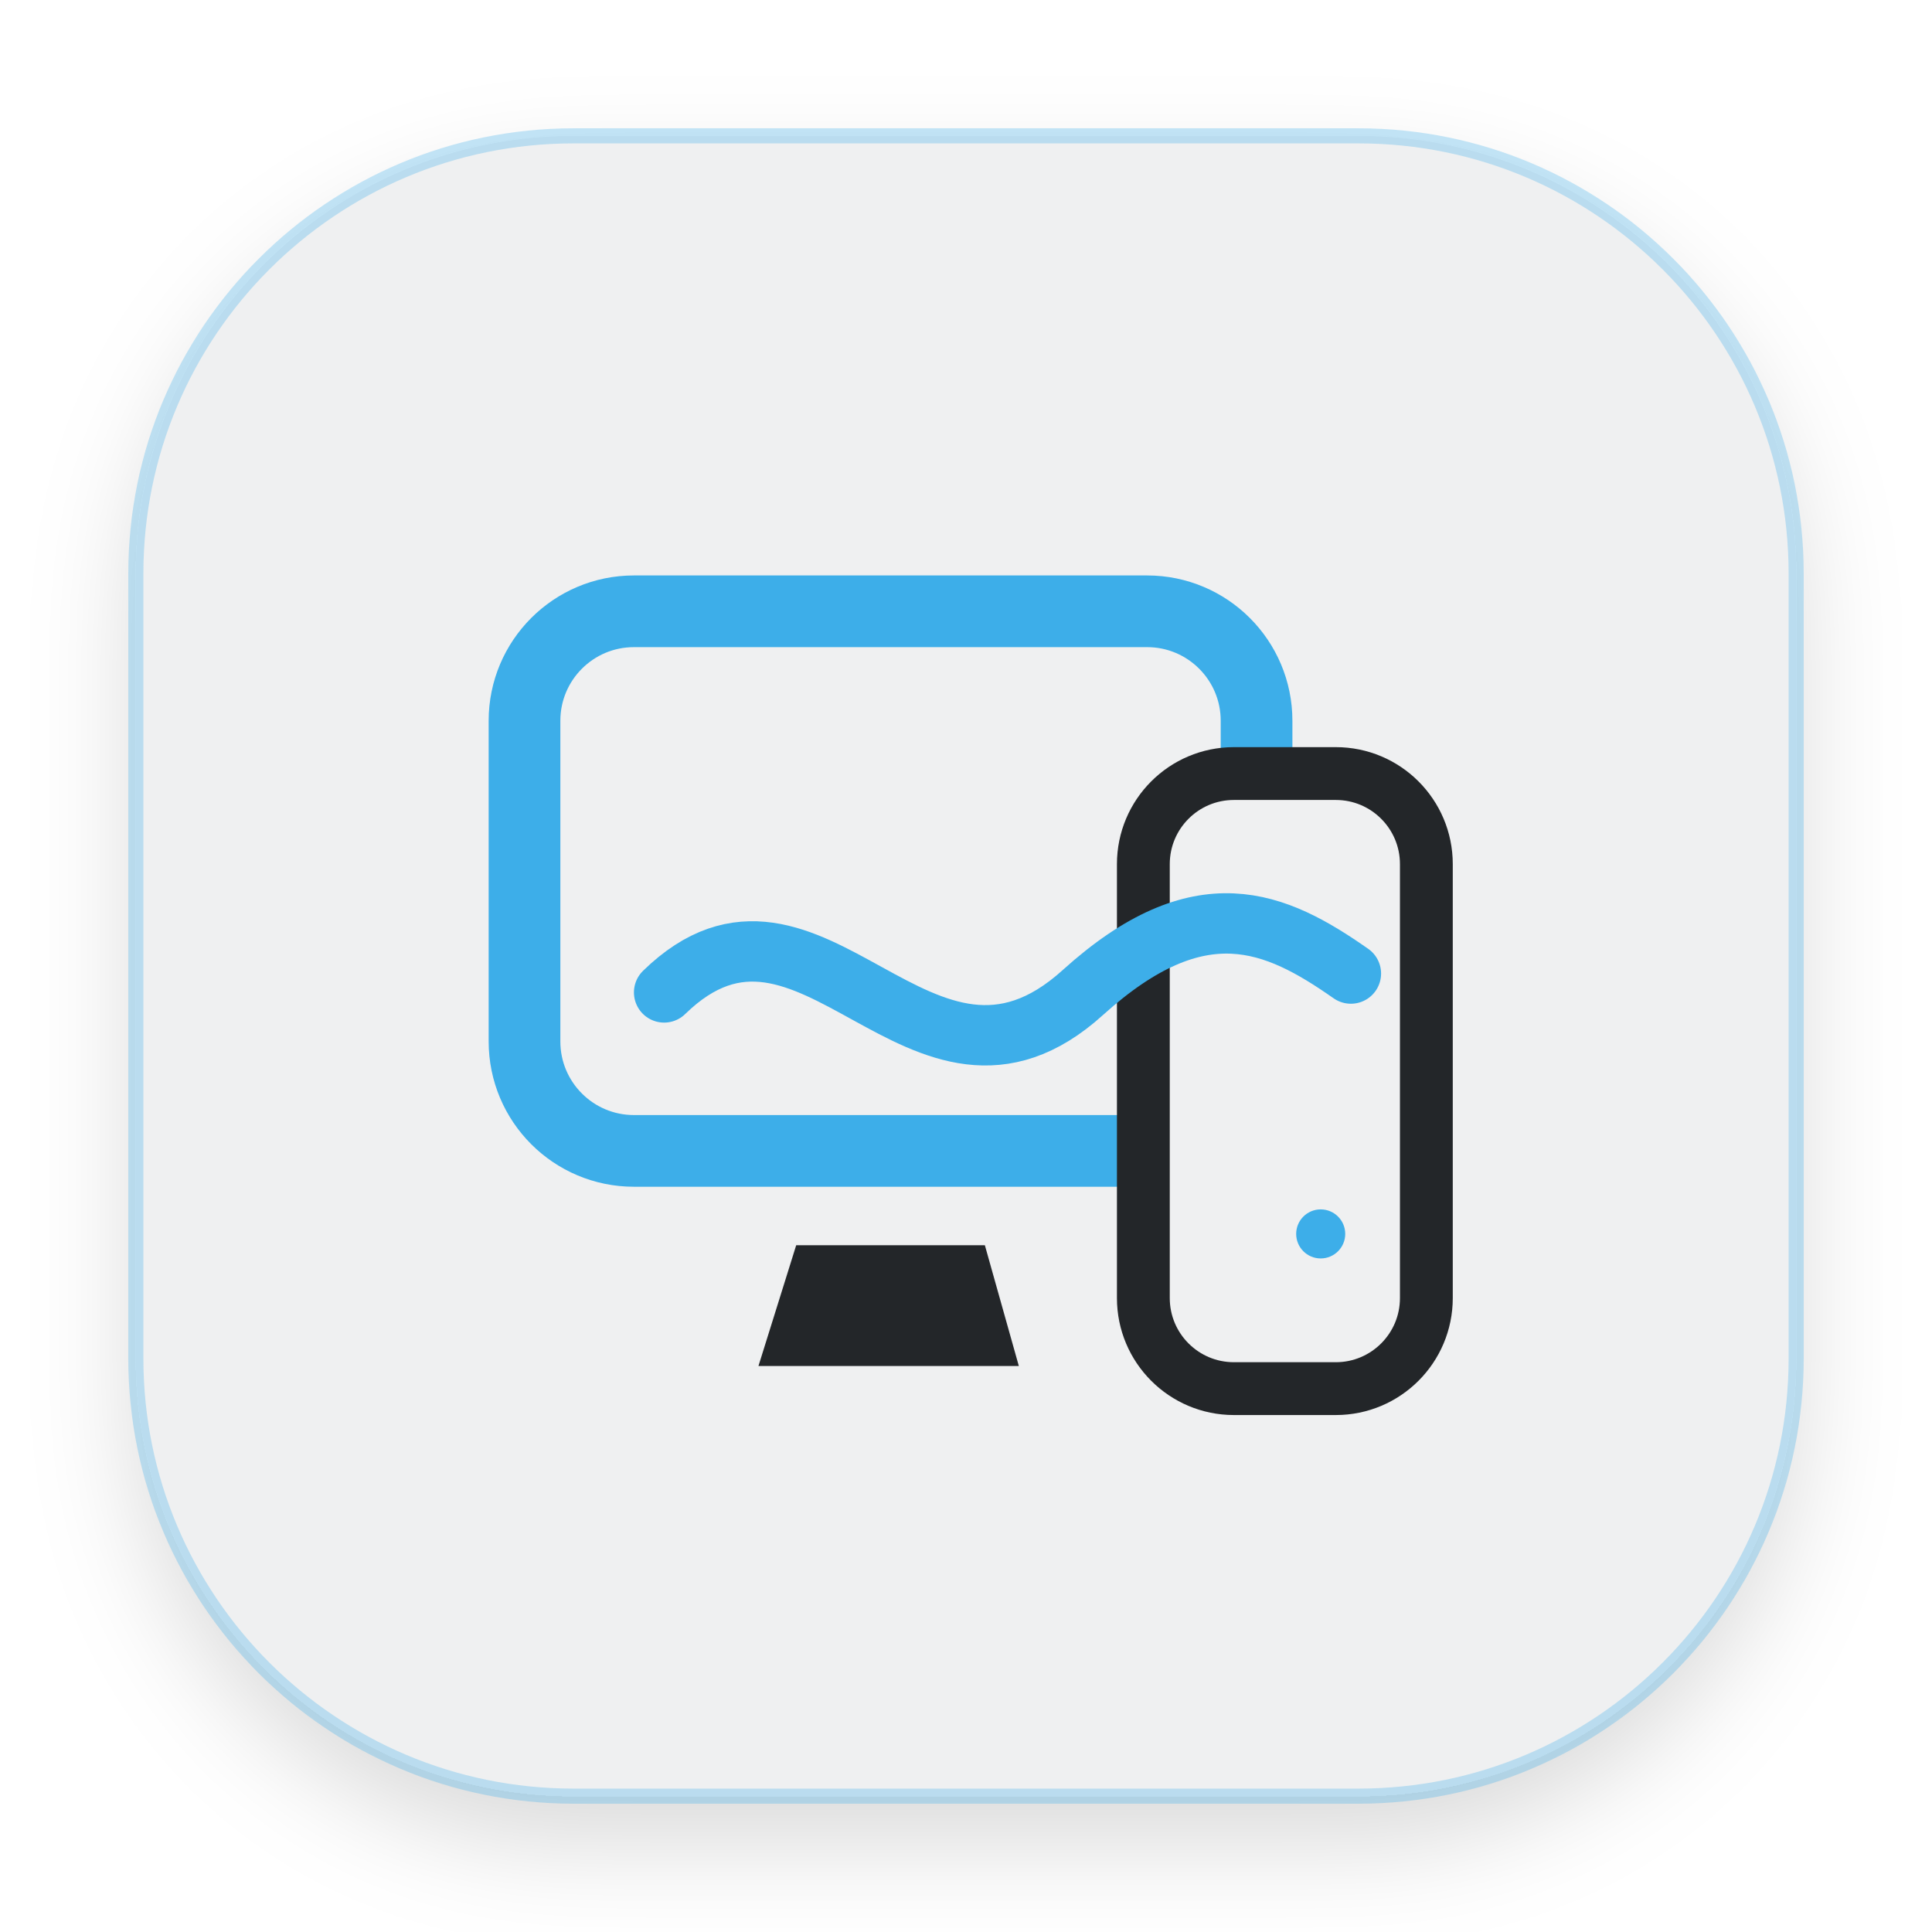
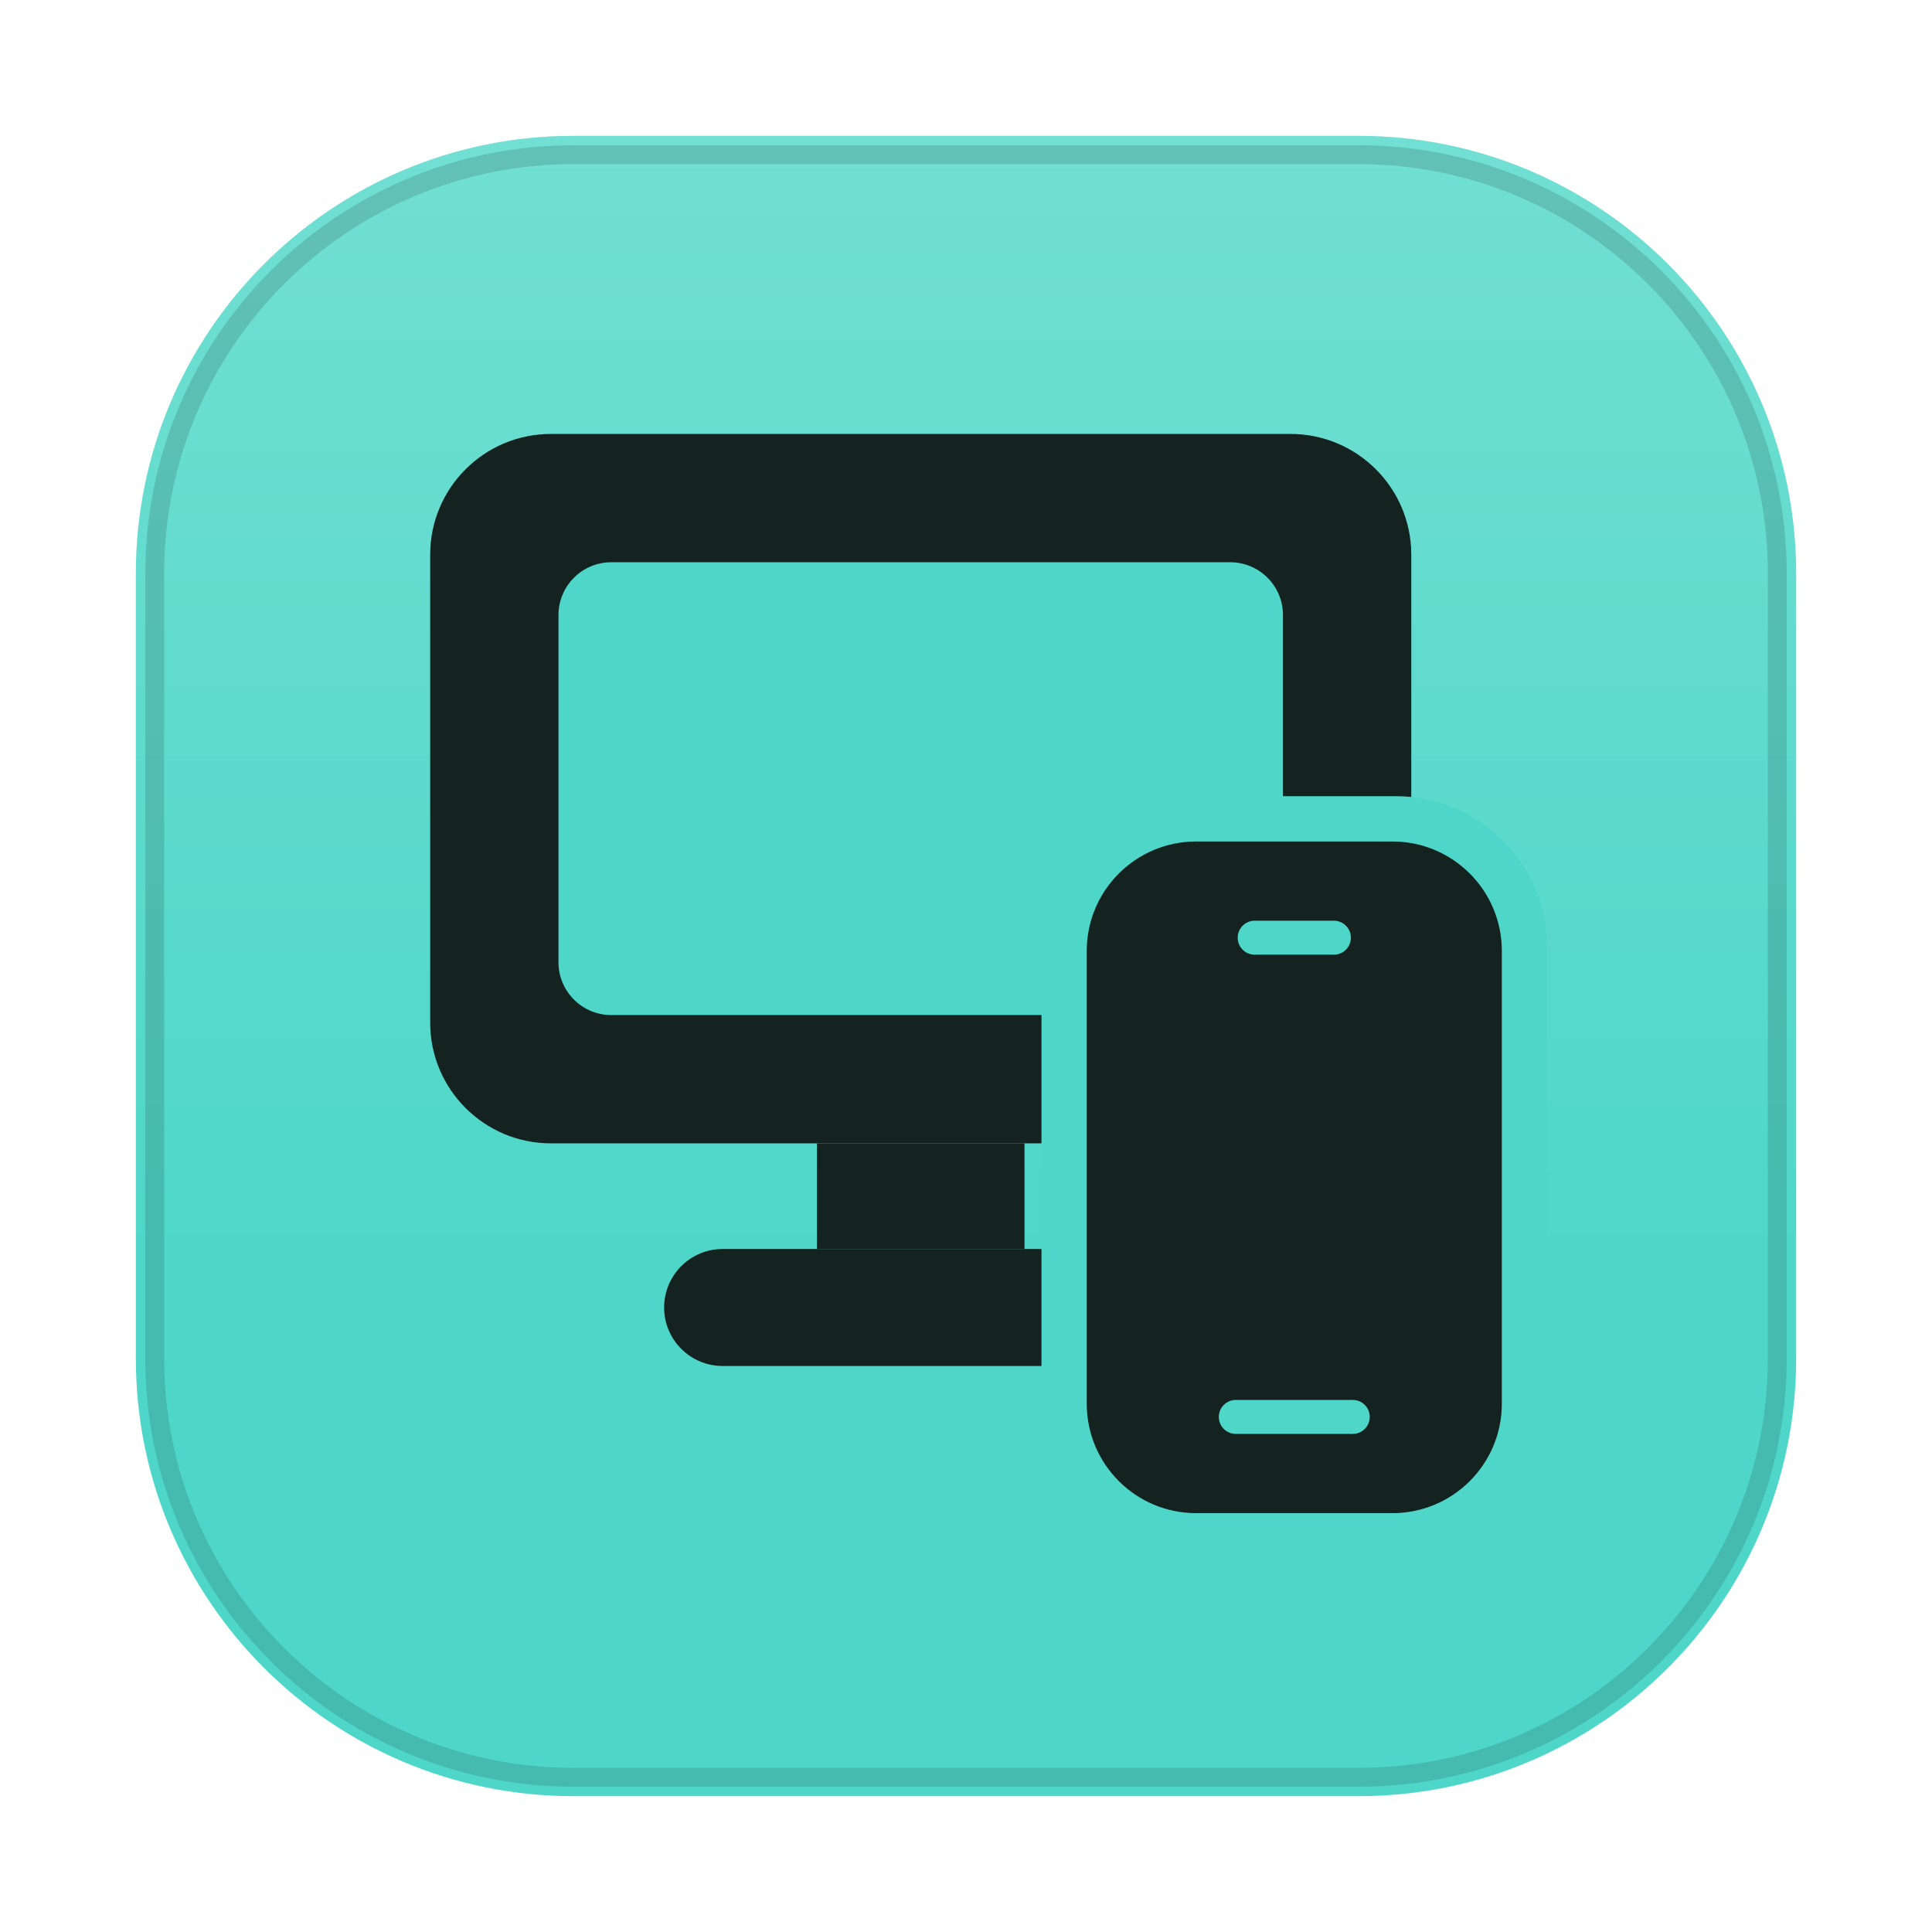
<svg xmlns="http://www.w3.org/2000/svg" width="1024" height="1024" viewBox="0 0 1024 1024">
  <defs>
-     <style type="text/css" id="current-color-scheme">
-       .ColorScheme-Text { color:#232629; }
-       .ColorScheme-Highlight { color:#3daee9; }
-       .ColorScheme-Background { color:#eff0f1; }
+     <style id="current-color-scheme" type="text/css">
+       .ColorScheme-Text { color: #e8f1ef; }
+       .ColorScheme-Background { color: #1d2529; }
+       .ColorScheme-Highlight { color: #4ed7c8; }
+       .ColorScheme-HighlightedText { color: #142220; }
+       .ColorScheme-PositiveText { color: #69d9a5; }
+       .ColorScheme-NeutralText { color: #f4c56a; }
+       .ColorScheme-NegativeText { color: #ff7d88; }
+       .ColorScheme-Accent { color: #4ed7c8; }
    </style>
-     <filter id="shadow" x="-20%" y="-20%" width="140%" height="150%">
-       <feDropShadow dx="0" dy="24" stdDeviation="28" flood-opacity=".15" />
-     </filter>
+     <linearGradient id="moos-pc-remote-sheen" x1="512" y1="72" x2="512" y2="660" gradientUnits="userSpaceOnUse">
+       <stop offset="0" stop-color="#ffffff" stop-opacity=".20" />
+       <stop offset="1" stop-color="#ffffff" stop-opacity="0" />
+     </linearGradient>
  </defs>
-   <rect x="72" y="72" width="880" height="880" rx="232" fill="currentColor" class="ColorScheme-Background" filter="url(#shadow)" />
-   <rect x="72" y="72" width="880" height="880" rx="232" fill="none" stroke="currentColor" class="ColorScheme-Highlight" stroke-width="8" stroke-opacity="0.3" />
-   <rect x="278" y="324" width="388" height="286" rx="58" fill="none" stroke="currentColor" class="ColorScheme-Highlight" stroke-width="38" />
-   <path d="M422 660h100l18 64H402l20-64Z" fill="currentColor" class="ColorScheme-Text" />
-   <rect x="606" y="410" width="150" height="326" rx="48" fill="currentColor" class="ColorScheme-Background" />
-   <rect x="606" y="410" width="150" height="326" rx="48" fill="none" stroke="currentColor" class="ColorScheme-Text" stroke-width="28" />
-   <path d="M352 526c78-76 136 78 222 0 62-56 102-38 142-10" fill="none" stroke="currentColor" class="ColorScheme-Highlight" stroke-width="32" stroke-linecap="round" />
-   <circle cx="700" cy="654" r="13" fill="currentColor" class="ColorScheme-Highlight" />
+   <rect class="ColorScheme-Highlight" fill="currentColor" x="72" y="72" width="880" height="880" rx="232" />
+   <rect fill="url(#moos-pc-remote-sheen)" x="72" y="72" width="880" height="880" rx="232" />
+   <rect class="ColorScheme-HighlightedText" fill="none" stroke="currentColor" stroke-opacity=".16" stroke-width="10" x="82" y="82" width="860" height="860" rx="222" />
+   <g class="ColorScheme-HighlightedText" fill="currentColor">
+     <rect x="228" y="230" width="520" height="376" rx="64" />
+     <rect x="433" y="606" width="110" height="56" />
+     <rect x="352" y="662" width="272" height="62" rx="31" />
+   </g>
+   <rect class="ColorScheme-Highlight" fill="currentColor" x="296" y="298" width="384" height="240" rx="28" />
+   <rect class="ColorScheme-Highlight" fill="currentColor" x="552" y="422" width="268" height="404" rx="80" />
+   <rect class="ColorScheme-HighlightedText" fill="currentColor" x="576" y="446" width="220" height="356" rx="58" />
+   <g class="ColorScheme-Highlight" fill="currentColor">
+     <rect x="656" y="488" width="60" height="18" rx="9" />
+     <rect x="646" y="742" width="80" height="18" rx="9" />
+   </g>
</svg>
